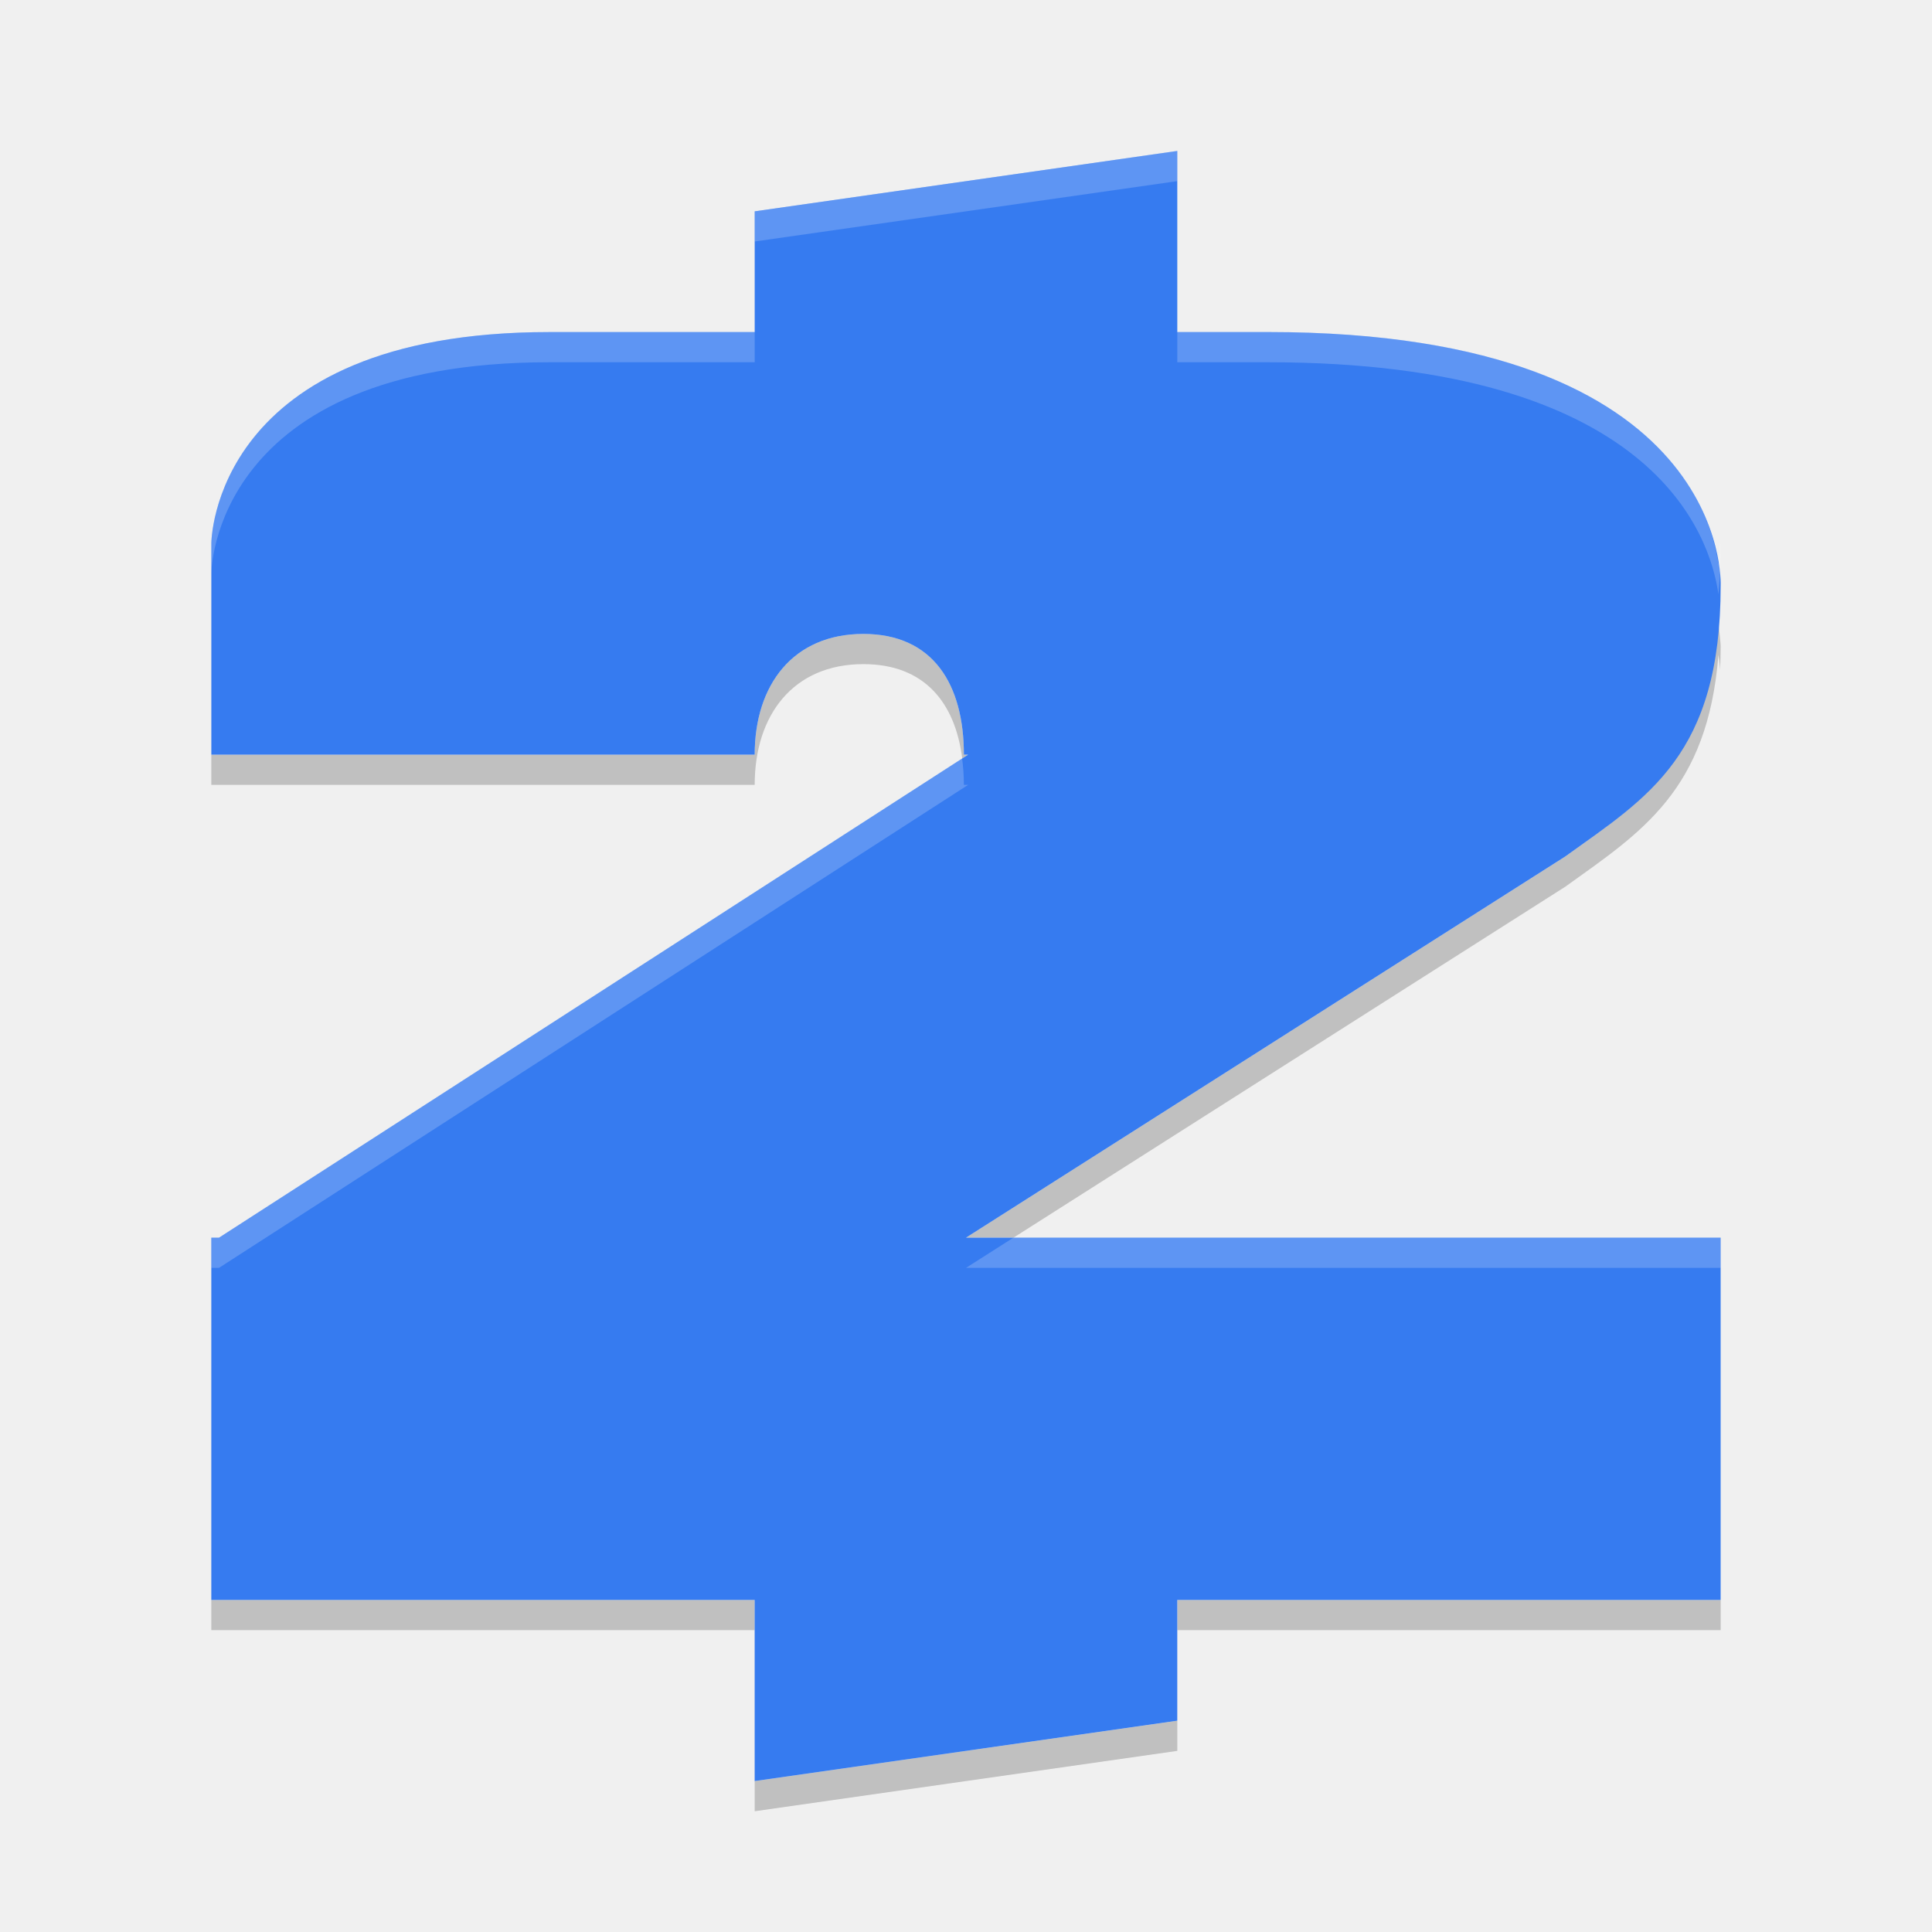
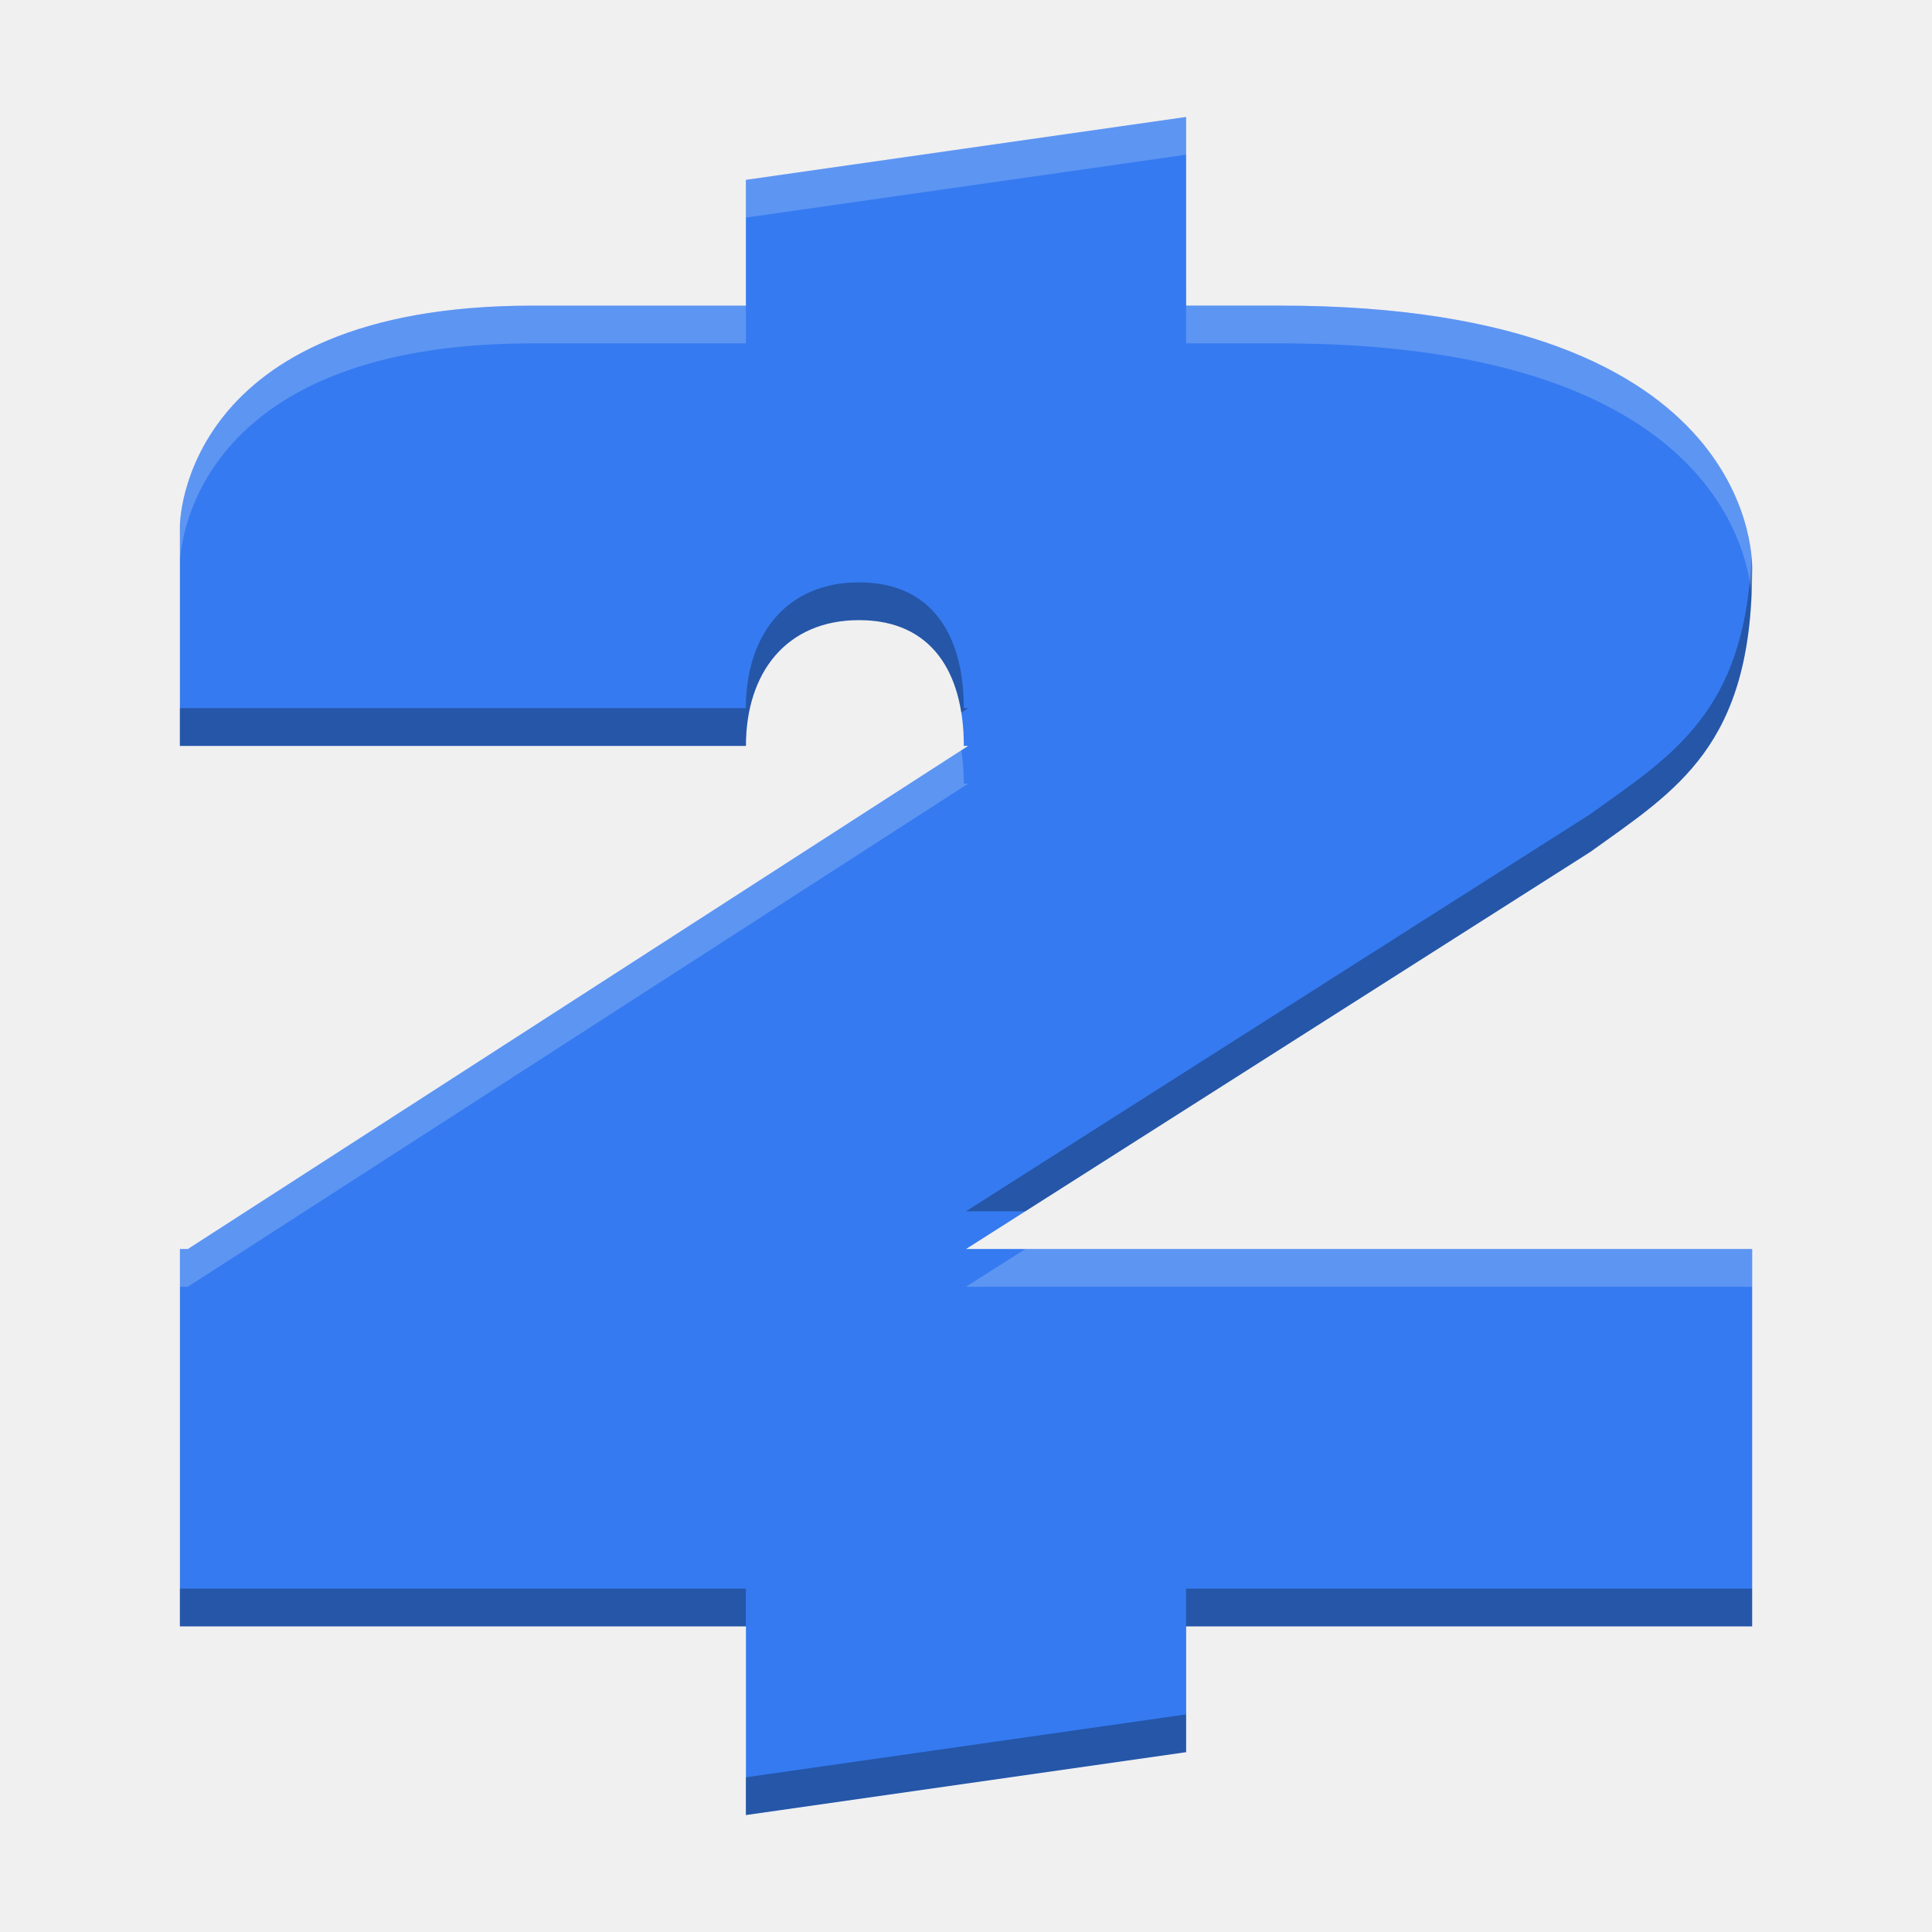
- <svg xmlns="http://www.w3.org/2000/svg" xmlns:xlink="http://www.w3.org/1999/xlink" width="512" height="512" version="1.1" viewBox="0 0 384 384">
+ <svg xmlns="http://www.w3.org/2000/svg" width="512" height="512" version="1.1" viewBox="0 0 384 384">
  <defs>
-     <filter id="alpha" width="100%" height="100%" x="0%" y="0%" filterUnits="objectBoundingBox">
-       <feColorMatrix in="SourceGraphic" type="matrix" values="0 0 0 0 1 0 0 0 0 1 0 0 0 0 1 0 0 0 1 0" />
-     </filter>
-     <mask id="mask0">
-       <g filter="url(#alpha)">
-         <rect width="384" height="384" x="0" y="0" style="fill:rgb(0%,0%,0%);fill-opacity:0.2" />
-       </g>
-     </mask>
-     <clipPath id="clip1">
-       <rect width="384" height="384" x="0" y="0" />
+     <clipPath>
+       <rect width="384" height="384" />
    </clipPath>
-     <g id="surface5" clip-path="url(#clip1)">
-       <path style="fill:rgb(0%,0%,0%)" d="M 341.555 124.125 C 339.414 151.195 326.211 159.398 311.133 170.227 L 192 246 L 201.434 246 L 311.133 176.227 C 326.211 165.398 339.414 157.195 341.555 130.125 C 341.797 131.852 341.82 132.461 341.871 133.137 C 341.941 131.594 342 130.039 342 128.379 C 342 128.379 341.898 126.562 341.555 124.125 Z M 171.609 126 C 157.688 126 150 136.078 150 150 L 42 150 L 42 156 L 150 156 C 150 142.078 157.688 132 171.609 132 C 183.707 132 189.848 139.629 191.25 150.762 L 192.422 150 L 191.578 150 C 191.578 136.082 185.527 126 171.609 126 Z M 42 318 L 42 324 L 150 324 L 150 318 Z M 234 318 L 234 324 L 342 324 L 342 318 Z M 234 342 L 150 354 L 150 360 L 234 348 Z M 234 342" />
-     </g>
-     <mask id="mask1">
-       <g filter="url(#alpha)">
-         <rect width="384" height="384" x="0" y="0" style="fill:rgb(0%,0%,0%);fill-opacity:0.2" />
-       </g>
-     </mask>
-     <clipPath id="clip2">
-       <rect width="384" height="384" x="0" y="0" />
+     <clipPath>
+       <rect width="384" height="384" />
    </clipPath>
-     <g id="surface8" clip-path="url(#clip2)">
-       <path style="fill:rgb(100.000%,100.000%,100.000%)" d="M 234 30 L 150 42 L 150 48 L 234 36 Z M 109.195 66 C 41.996 66 42 108 42 108 L 42 114 C 42 114 41.996 72 109.195 72 L 150 72 L 150 66 Z M 234 66 L 234 72 L 252 72 C 328.582 72 339.875 106.27 341.555 118.125 C 341.746 115.629 342 113.223 342 110.391 C 342 110.391 341.977 109.281 341.812 107.625 C 341.723 109.121 341.668 110.672 341.555 112.125 C 339.875 100.27 328.582 66 252 66 Z M 191.227 150.773 L 43.523 246 L 42 246 L 42 252 L 43.523 252 L 192.422 156 L 191.578 156 C 191.578 154.176 191.449 152.441 191.227 150.773 Z M 201.422 246 L 192 252 L 342 252 L 342 246 Z M 201.422 246" />
-     </g>
  </defs>
-   <g>
-     <use mask="url(#mask0)" xlink:href="#surface5" />
-     <path style="fill:rgb(21.176%,48.235%,94.117%)" d="M 233.996 30 L 150 42 L 150 66 L 109.199 66 C 42.004 66 42.004 108 42.004 108 L 42.004 150 L 150 150 C 150 136.082 157.68 126 171.598 126 C 185.516 126 191.578 136.082 191.578 150 L 192.414 150 L 43.523 246 L 42 246 L 42 318 L 149.996 318 L 149.996 354 L 233.992 342 L 233.992 318 L 341.992 318 L 341.992 246 L 191.996 246 L 311.117 170.23 C 327.582 158.398 341.996 149.996 341.996 116.398 C 341.996 116.398 344.395 65.996 251.996 65.996 L 233.996 65.996 Z M 233.996 30" />
-     <use mask="url(#mask1)" xlink:href="#surface8" />
+   <g transform="translate(-6.251 6.75)">
+     <path d="m242 16.5-87.496 12.5v25h-42.501c-69.995 0-69.995 43.75-69.995 43.75v43.75h112.5c0-14.498 8-25 22.498-25 14.498 0 20.813 10.502 20.813 25h0.871l-155.09 100h-1.587v75h112.5v37.5l87.496-12.5v-25h112.5v-75h-156.25l124.08-78.927c17.151-12.325 32.166-21.077 32.166-56.075 0 0 2.498-52.502-93.75-52.502h-18.75z" fill="#357af0" stroke-width="1.042" />
  </g>
+   <path transform="scale(.75)" d="m464.17 147.54c-1.814 41.245-20.977 52.59-42.732 68.225l-165.45 105.24h15.721l149.72-95.236c22.868-16.433 42.887-28.102 42.887-74.766 0 0 0.05-1.285-0.154-3.459zm-236.51 6.795c-19.331 0-29.996 14.002-29.996 33.332h-150v10h150c0-19.331 10.666-33.332 29.996-33.332 16.239 0 24.776 9.884 27.092 24.506l1.82-1.174h-1.162c0-19.331-8.419-33.332-27.75-33.332zm-180 266.67v10h149.99v-10h-149.99zm266.65 0v10h150v-10h-150zm0 33.334-116.66 16.666v10l116.66-16.666v-10z" opacity=".3" stroke-width="1.389" />
+   <path transform="scale(.75)" d="m314.33 31-116.66 16.666v10l116.66-16.666v-10zm0 49.994v10h25c111.15 0 123.52 52.483 124.85 66.545 0.093-2.108 0.154-4.272 0.154-6.541 0 0 3.331-70.004-125-70.004h-25zm-173.33 0.006c-93.327 0-93.328 58.334-93.328 58.334v10s0.001-58.334 93.328-58.334h56.668v-10h-56.668zm113.76 117.84-204.97 132.16h-2.115v10h2.115l206.79-133.33h-1.162c0-3.091-0.217-6.043-0.658-8.826zm16.961 132.16-15.721 10h208.33v-10h-192.61z" fill="#fff" opacity=".2" stroke-width="1.389" />
</svg>
